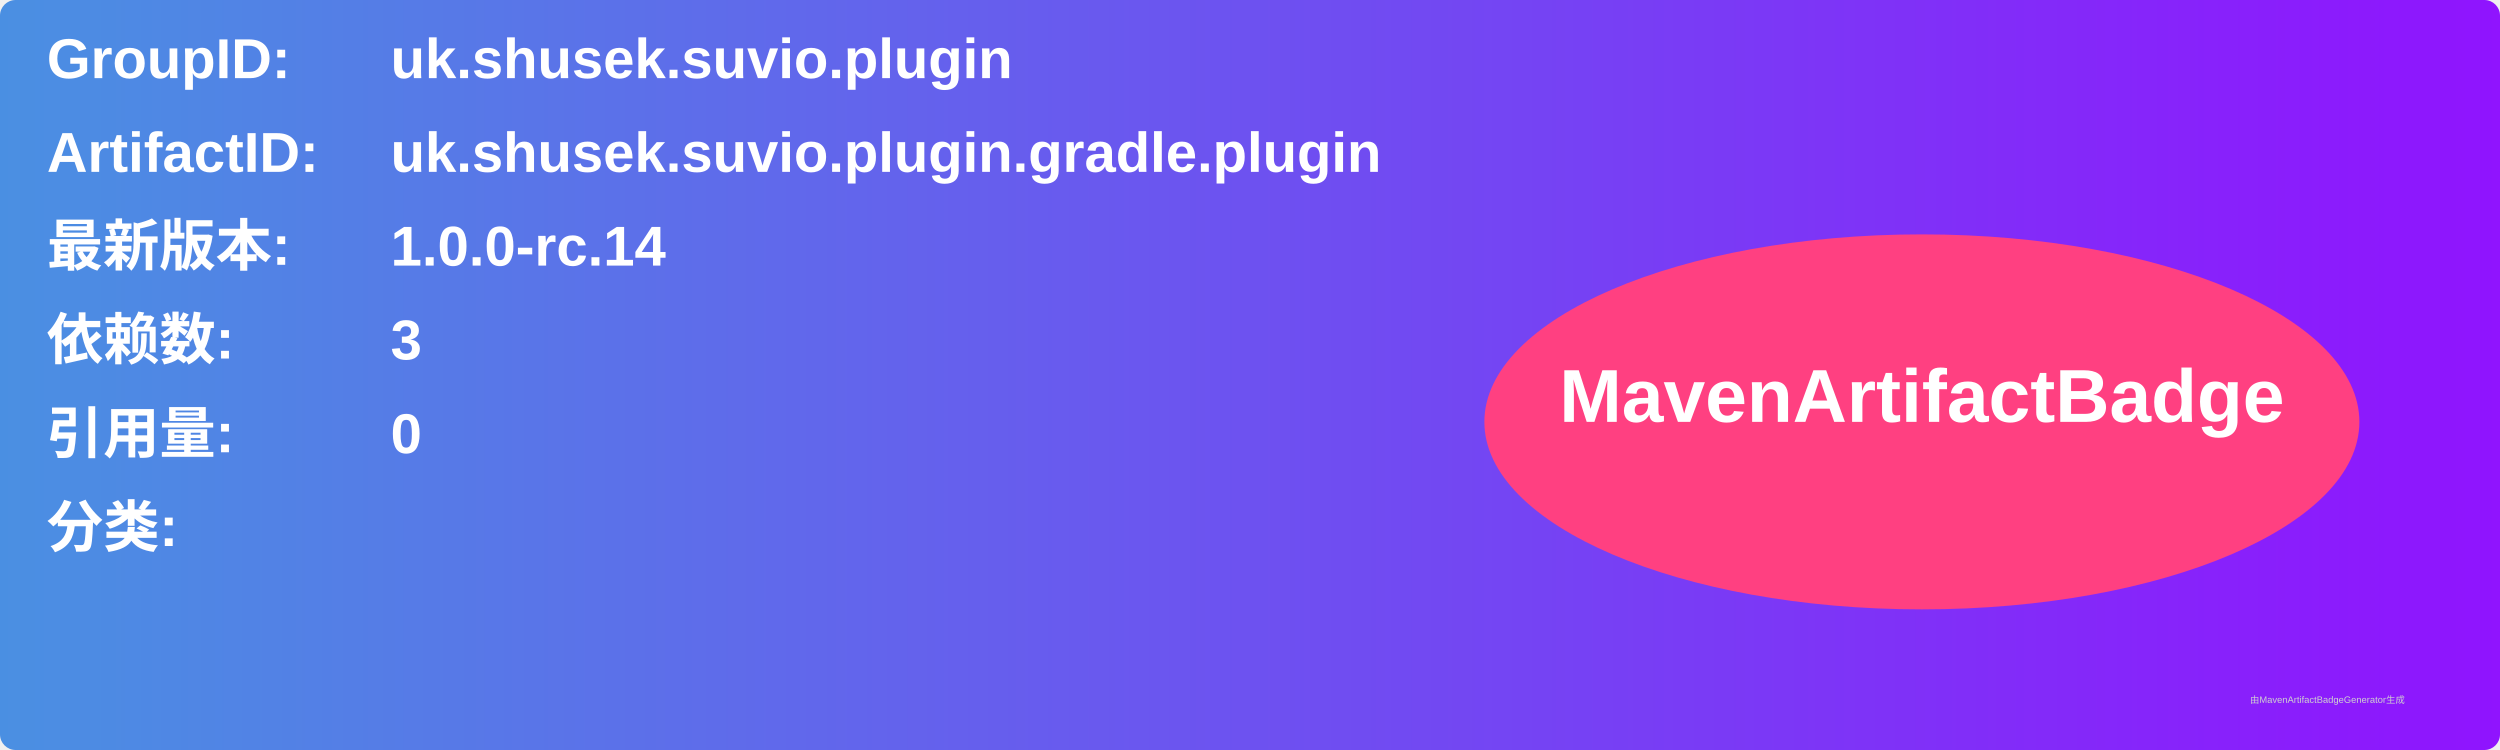
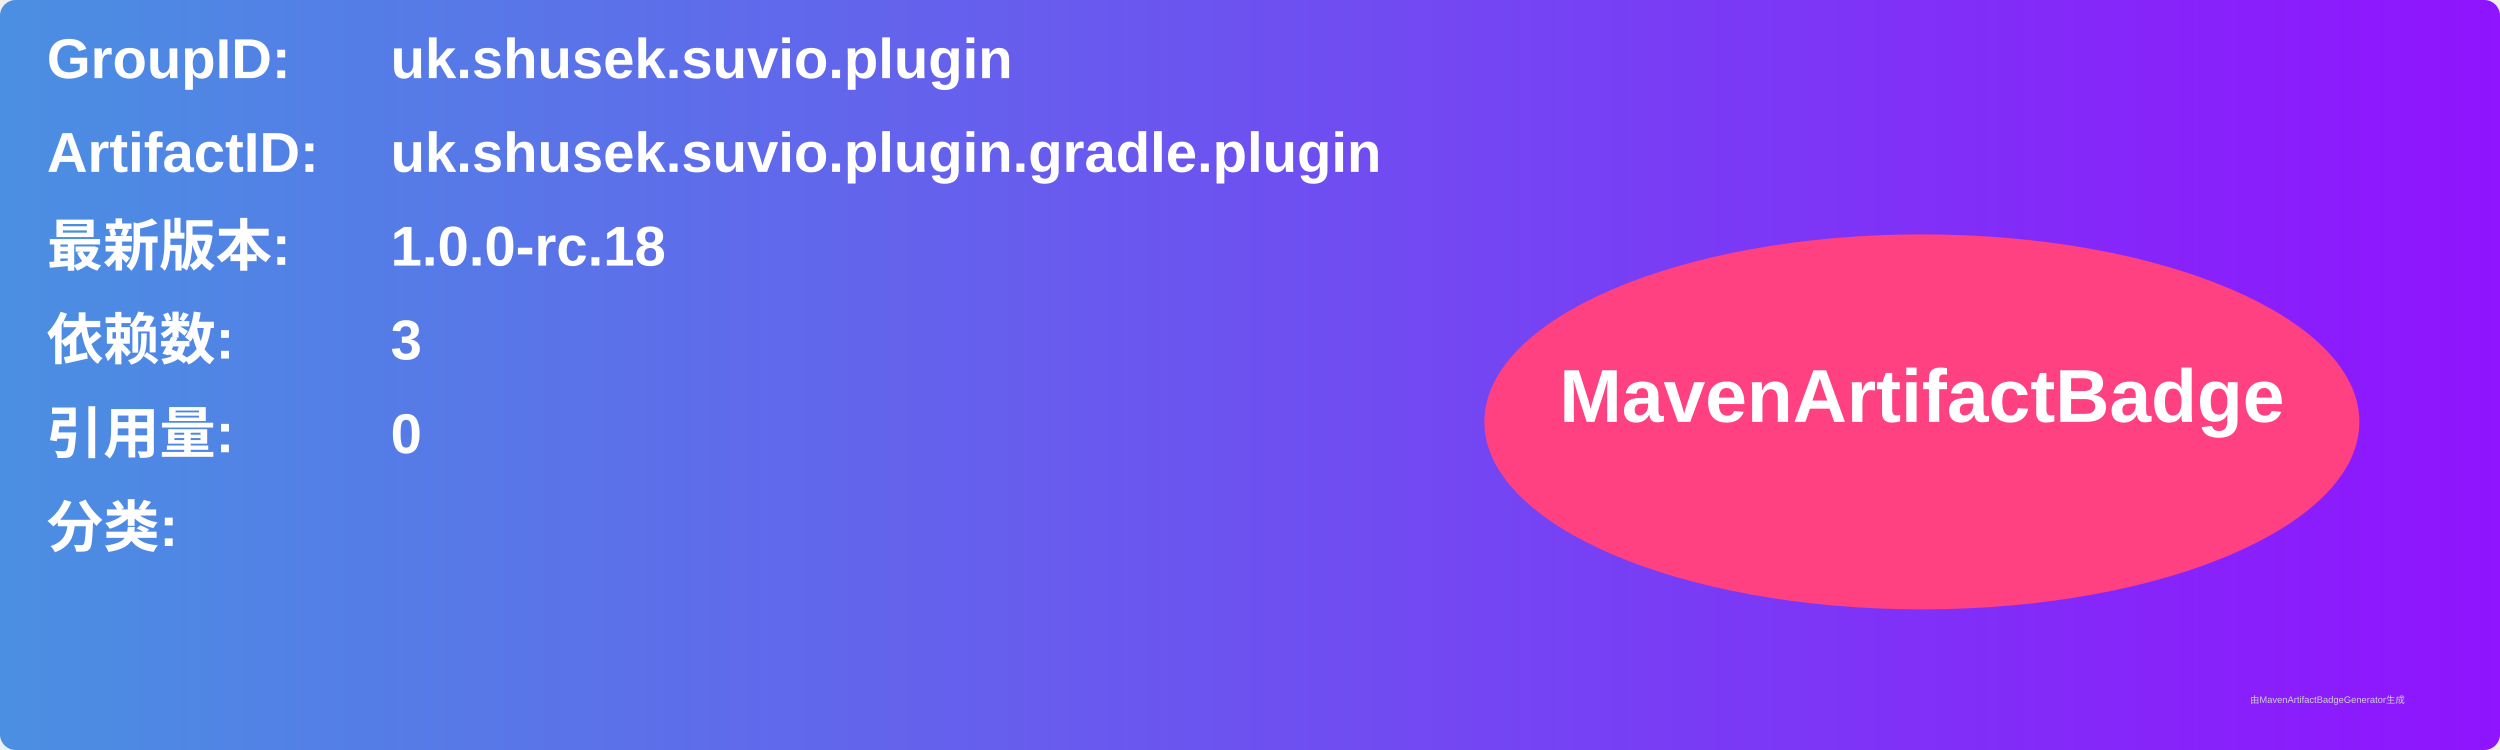
<svg xmlns="http://www.w3.org/2000/svg" width="800" height="240" viewBox="0 0 800 240">
  <linearGradient id="grad" x1="0%" y1="0%" x2="100%" y2="0%">
    <stop offset="0%" stop-color="#4a90e2" />
    <stop offset="100%" stop-color="#9013fe" />
  </linearGradient>
  <rect width="100%" height="100%" rx="5" ry="5" fill="url(#grad)" />
  <g transform="translate(15, 15)">
    <text x="0" y="10" font-family="Arial" font-size="18" fill="white" font-weight="bold" width="260">GroupID:</text>
    <text x="110" y="10" font-family="Arial" font-size="18" fill="white" font-weight="bold" width="460">uk.shusek.suvio.plugin</text>
    <text x="0" y="40" font-family="Arial" font-size="18" fill="white" font-weight="bold" width="260">ArtifactID:</text>
    <text x="110" y="40" font-family="Arial" font-size="18" fill="white" font-weight="bold" width="460">uk.shusek.suvio.plugin.gradle.plugin</text>
    <text x="0" y="70" font-family="Arial" font-size="18" fill="white" font-weight="bold">最新版本:</text>
    <text x="110" y="70" font-family="Arial" font-size="18" fill="white" font-weight="bold">
-       <tspan font-weight="bold">1.0.0-rc.14</tspan>
+       <tspan font-weight="bold">1.0.0-rc.18</tspan>
    </text>
    <text x="0" y="100" font-family="Arial" font-size="18" fill="white" font-weight="bold">依赖数: </text>
    <text x="110" y="100" font-family="Arial" font-size="18" fill="white">
      <tspan font-weight="bold">3</tspan>
    </text>
    <text x="0" y="130" font-family="Arial" font-size="18" fill="white" font-weight="bold">引用量: </text>
    <text x="110" y="130" font-family="Arial" font-size="18" fill="white">
      <tspan font-weight="bold">0</tspan>
    </text>
    <text x="0" y="160" font-family="Arial" font-size="18" fill="white" font-weight="bold">分类:</text>
    <text x="10" y="190" font-family="Arial" font-size="10" fill="white">
      <tspan font-weight="bold" />
    </text>
    <ellipse cx="600" cy="120" rx="140" ry="60" fill="#ff4081" />
    <text x="600" y="120" text-anchor="middle" font-family="Arial" font-size="24" fill="white" font-weight="bold">MavenArtifactBadge</text>
  </g>
  <text x="720" y="225" font-family="Arial" font-size="3" fill="#d0d0d0">由MavenArtifactBadgeGenerator生成</text>
</svg>
